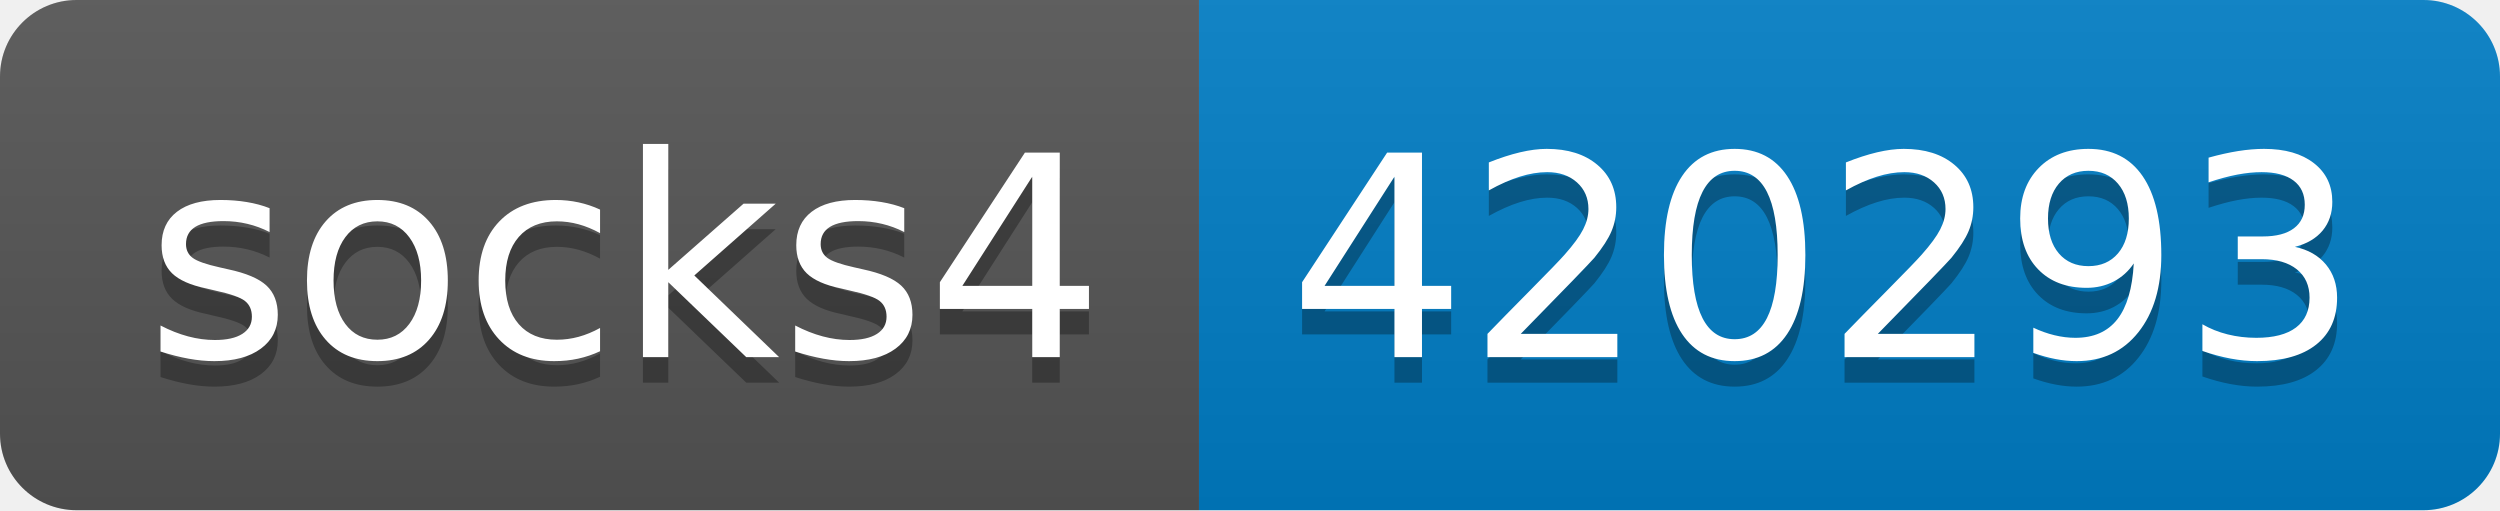
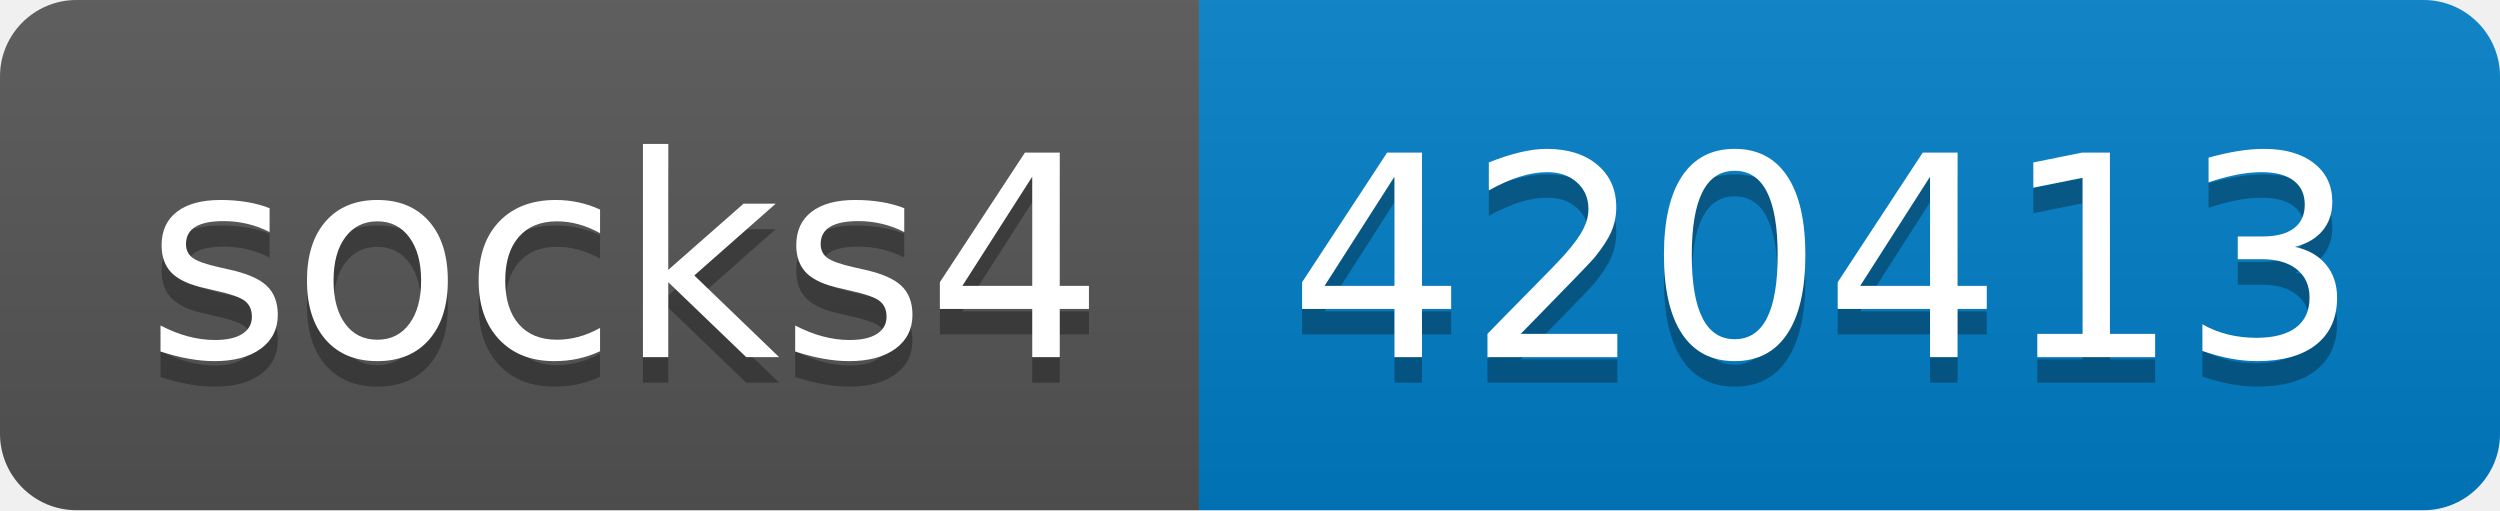
- <svg xmlns="http://www.w3.org/2000/svg" width="98" height="20" role="img" aria-label="socks4: 420293">
+ <svg xmlns="http://www.w3.org/2000/svg" width="98" height="20" role="img" aria-label="socks4: 420413">
  <linearGradient id="s" x2="0" y2="100%">
    <stop offset="0" stop-color="#bbb" stop-opacity=".1" />
    <stop offset="1" stop-opacity=".1" />
  </linearGradient>
  <clipPath id="r">
    <rect width="98" height="20" rx="3" fill="#fff" />
  </clipPath>
  <g clip-path="url(#r)">
    <rect width="47" height="20" fill="#555" />
    <rect x="47" width="51" height="20" fill="#007ec6" />
    <rect width="98" height="20" fill="url(#s)" />
  </g>
  <g fill="#fff" text-anchor="middle" font-family="Verdana,Geneva,DejaVu Sans,sans-serif" text-rendering="geometricPrecision" font-size="110">
    <text aria-hidden="true" x="245" y="150" fill="#010101" fill-opacity=".3" transform="scale(.1)" textLength="370">socks4</text>
    <text x="245" y="140" transform="scale(.1)" fill="#fff" textLength="370">socks4</text>
-     <text aria-hidden="true" x="715" y="150" fill="#010101" fill-opacity=".3" transform="scale(.1)" textLength="410">420293</text>
-     <text x="715" y="140" transform="scale(.1)" fill="#fff" textLength="410">420293</text>
+     <text aria-hidden="true" x="715" y="150" fill="#010101" fill-opacity=".3" transform="scale(.1)" textLength="410">420413</text>
+     <text x="715" y="140" transform="scale(.1)" fill="#fff" textLength="410">420413</text>
  </g>
</svg>
